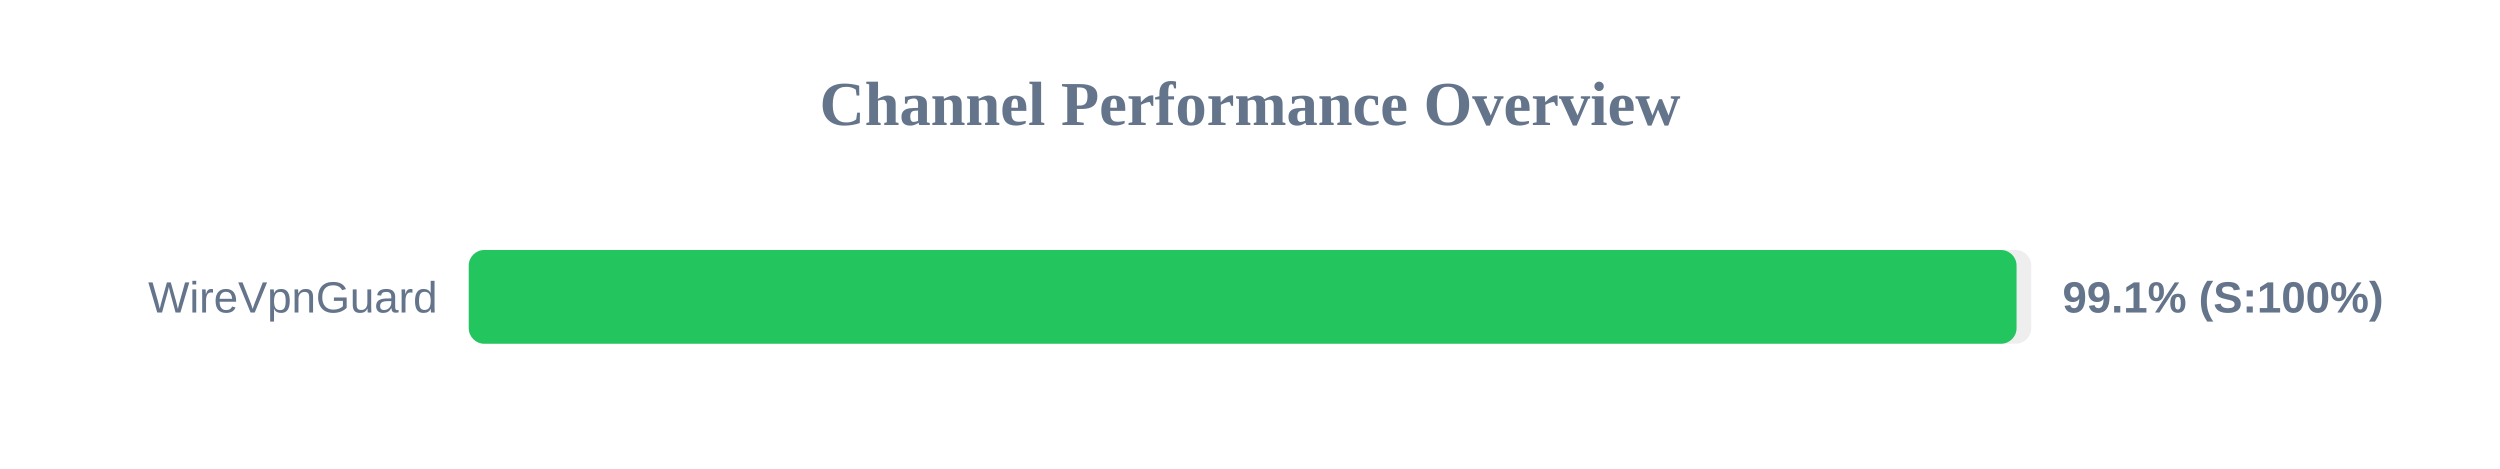
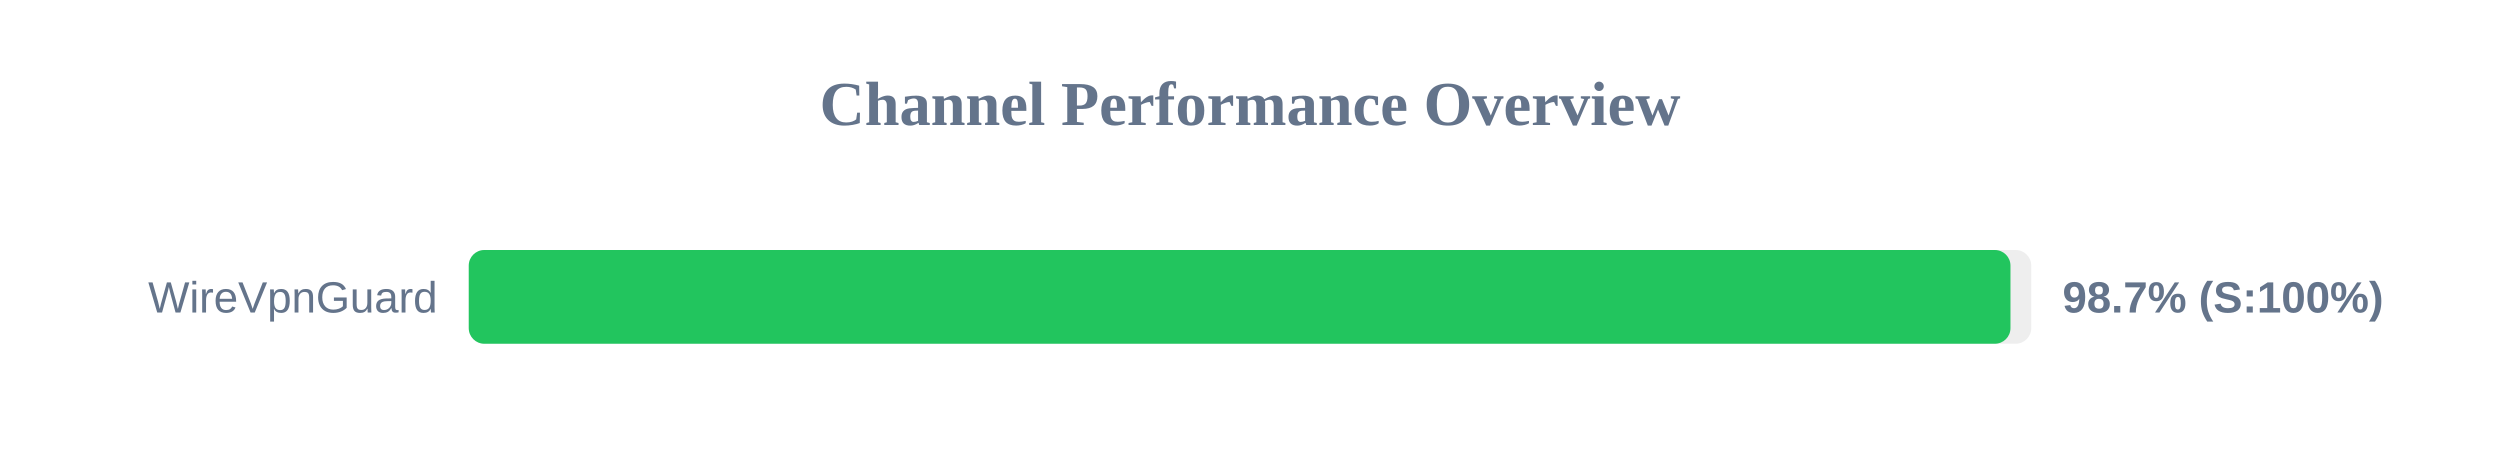
<svg xmlns="http://www.w3.org/2000/svg" width="800" height="150" version="1.1">
  <style>
        .row { font: 14px Arial; fill: #64748b; }
        .score { font: bold 14px Arial; fill: #64748b; }
    </style>
  <text x="400" y="40" text-anchor="middle" font-size="20px" font-weight="bold" fill="#64748b">Channel Performance Overview</text>
  <rect x="150" y="80" width="500" height="30" fill="#eee" rx="5" />
-   <rect x="150" y="80" width="495.3" height="30" fill="#22c55e" rx="5" />
+   <rect x="150" y="80" width="493.35" height="30" fill="#22c55e" rx="5" />
  <text x="140" y="100" text-anchor="end" class="row">WireVpnGuard</text>
-   <text x="660" y="100" text-anchor="start" class="score">99.1% (S:100%)</text>
+   <text x="660" y="100" text-anchor="start" class="score">98.7% (S:100%)</text>
</svg>
